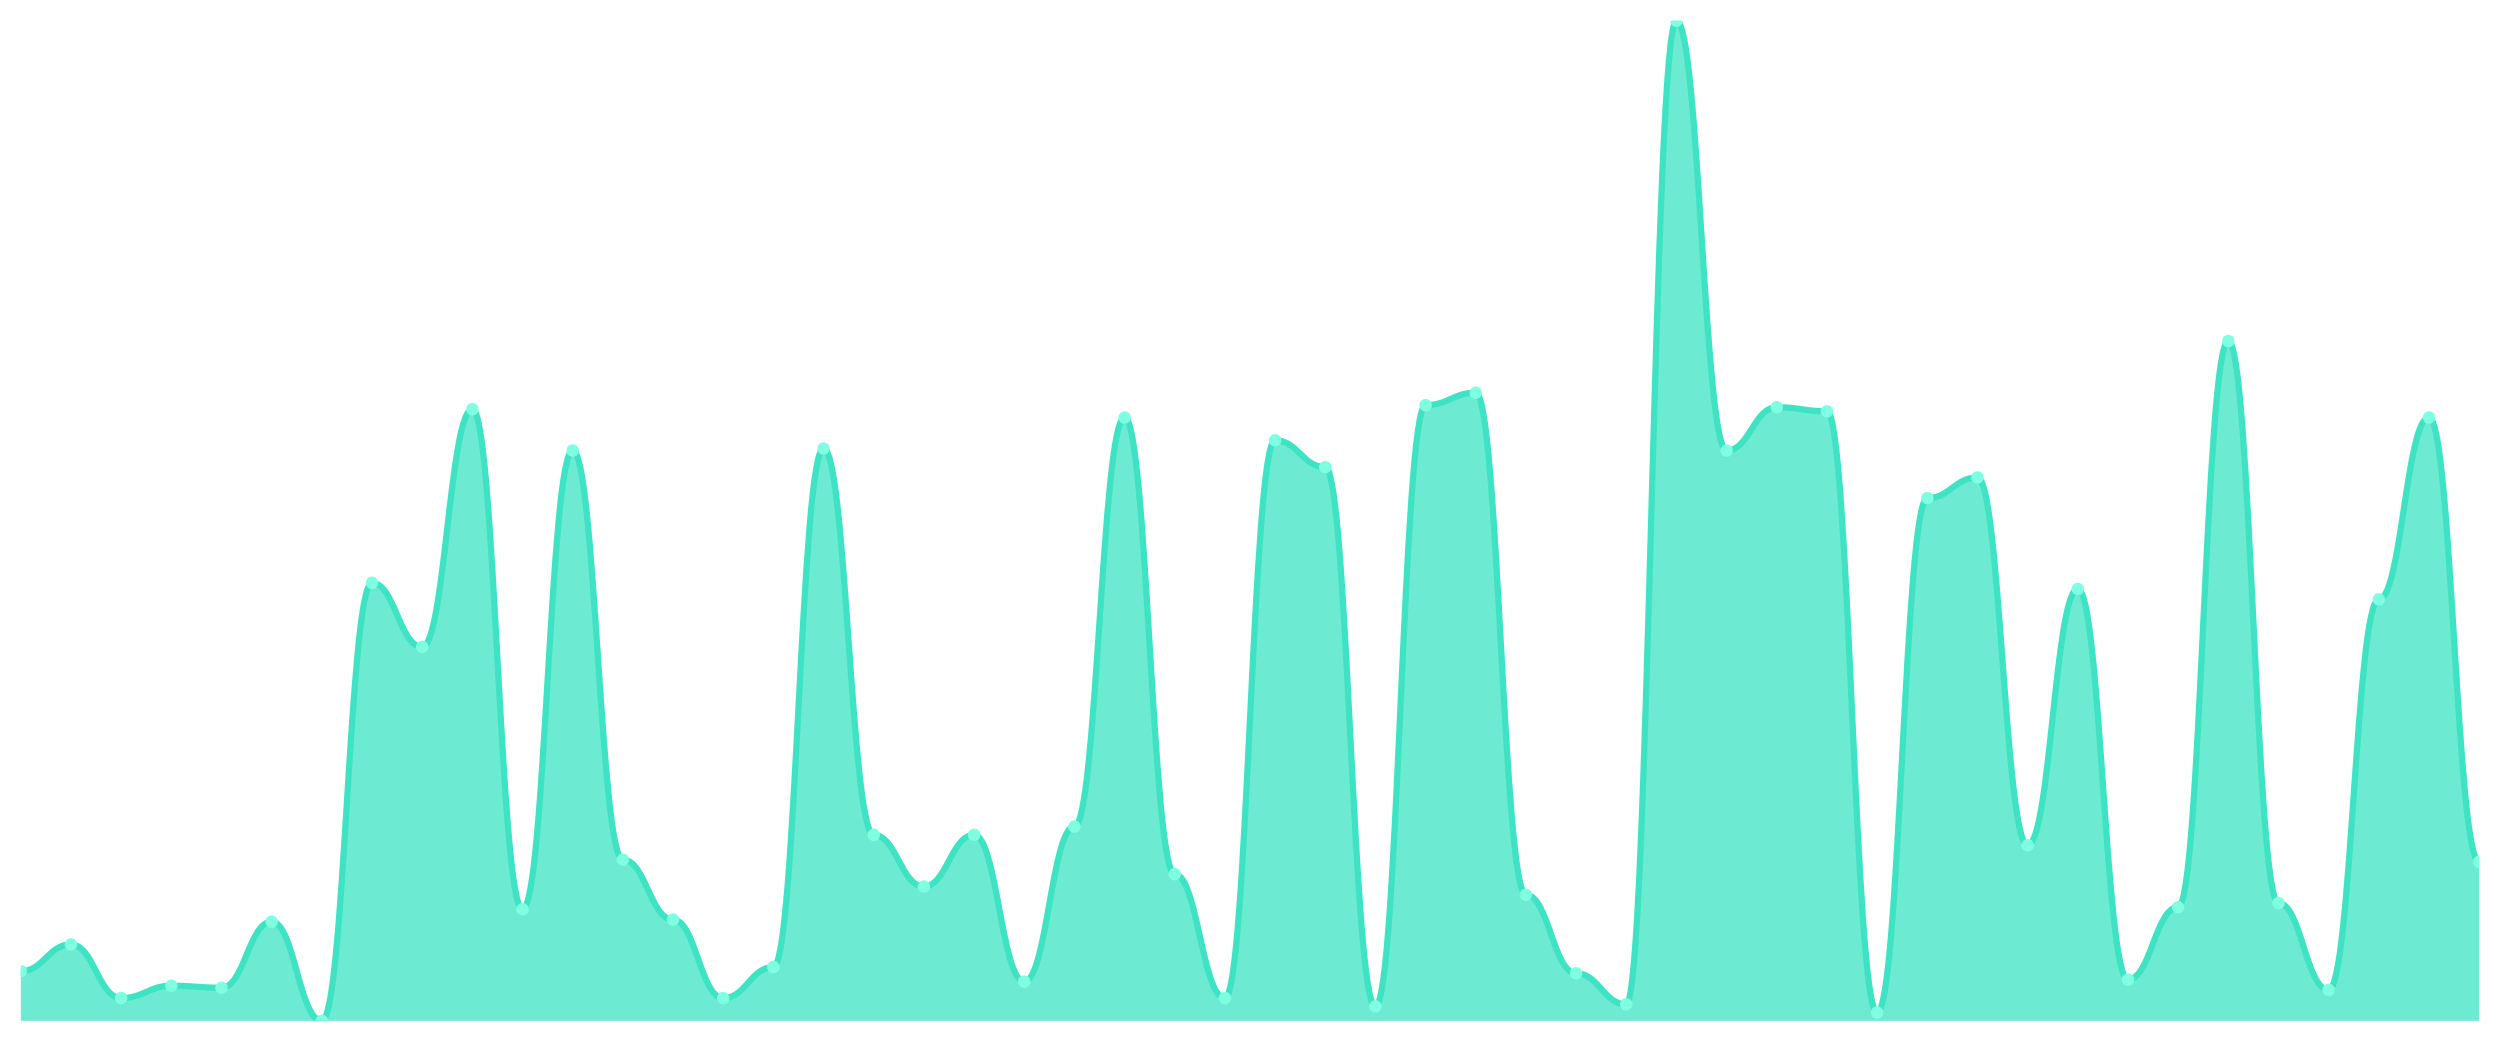
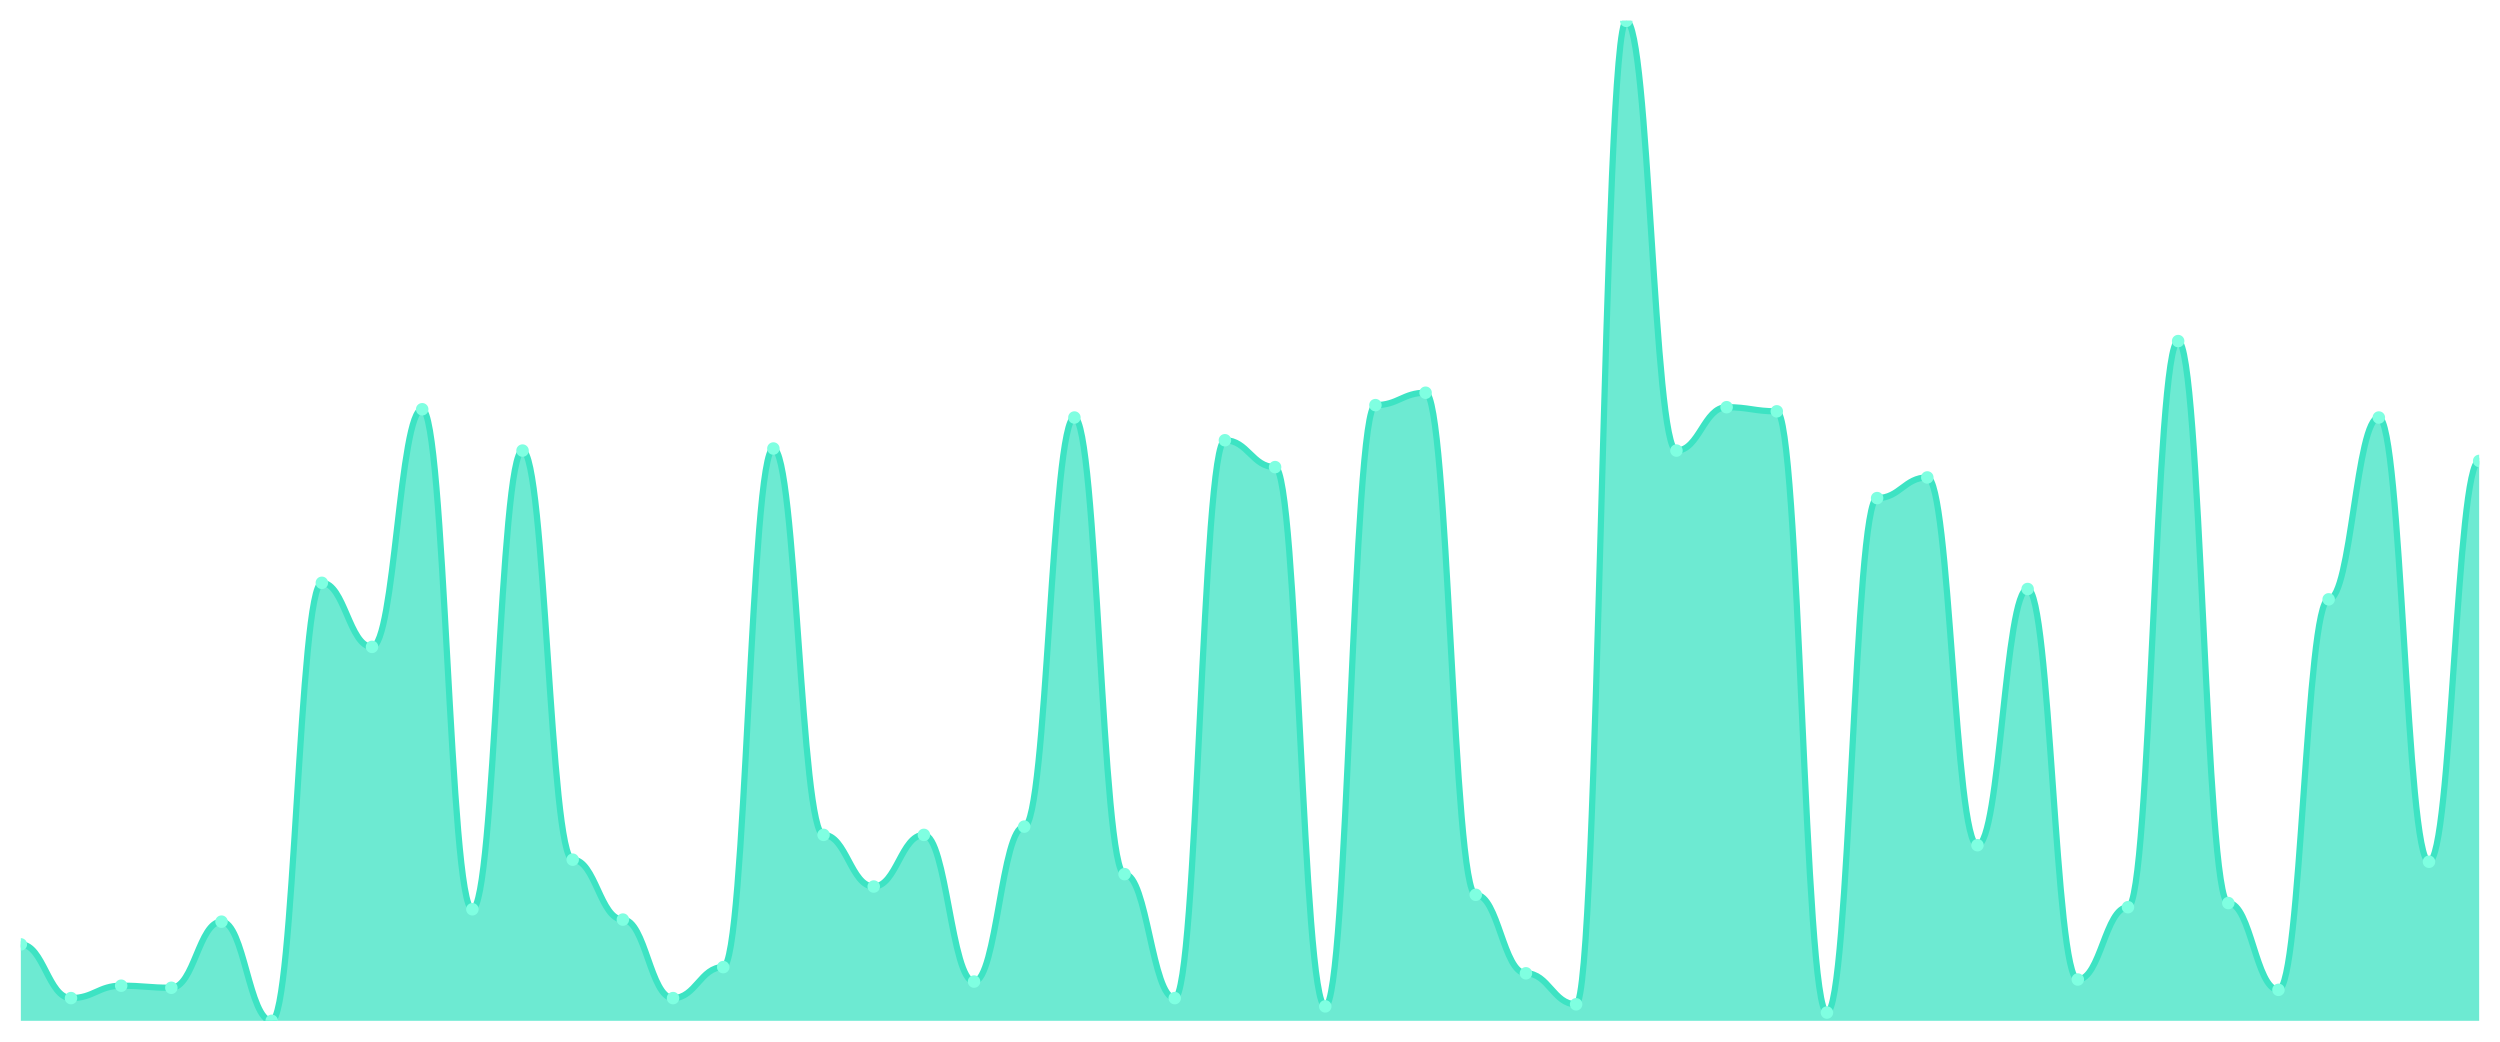
<svg xmlns="http://www.w3.org/2000/svg" viewBox="0 0 1200 500" width="1200" height="500">
  <defs>
    <clipPath id="c">
      <rect x="10" y="10" width="1180" height="480" />
    </clipPath>
  </defs>
  <rect width="1200" height="500" fill="none" />
  <g clip-path="url(#c)">
-     <path d="M 10,490 L 10,466.198 C 20.837,466.198 23.245,453.306 34.082,453.306 C 44.918,453.306 47.327,479.091 58.163,479.091 C 69,479.091 71.408,473.14 82.245,473.14 C 93.082,473.14 95.49,474.132 106.327,474.132 C 117.163,474.132 119.571,442.397 130.408,442.397 C 141.245,442.397 143.653,490 154.49,490 C 165.327,490 167.735,279.752 178.571,279.752 C 189.408,279.752 191.816,310.496 202.653,310.496 C 213.49,310.496 215.898,196.446 226.735,196.446 C 237.571,196.446 239.98,436.446 250.816,436.446 C 261.653,436.446 264.061,216.281 274.898,216.281 C 285.735,216.281 288.143,412.645 298.98,412.645 C 309.816,412.645 312.224,441.405 323.061,441.405 C 333.898,441.405 336.306,479.091 347.143,479.091 C 357.98,479.091 360.388,464.215 371.224,464.215 C 382.061,464.215 384.469,215.289 395.306,215.289 C 406.143,215.289 408.551,400.744 419.388,400.744 C 430.224,400.744 432.633,425.537 443.469,425.537 C 454.306,425.537 456.714,400.744 467.551,400.744 C 478.388,400.744 480.796,471.157 491.633,471.157 C 502.469,471.157 504.878,396.777 515.714,396.777 C 526.551,396.777 528.959,200.413 539.796,200.413 C 550.633,200.413 553.041,419.587 563.878,419.587 C 574.714,419.587 577.122,479.091 587.959,479.091 C 598.796,479.091 601.204,211.322 612.041,211.322 C 622.878,211.322 625.286,224.215 636.122,224.215 C 646.959,224.215 649.367,483.058 660.204,483.058 C 671.041,483.058 673.449,194.463 684.286,194.463 C 695.122,194.463 697.531,188.512 708.367,188.512 C 719.204,188.512 721.612,429.504 732.449,429.504 C 743.286,429.504 745.694,467.19 756.531,467.19 C 767.367,467.19 769.776,482.066 780.612,482.066 C 791.449,482.066 793.857,10 804.694,10 C 815.531,10 817.939,216.281 828.776,216.281 C 839.612,216.281 842.02,195.455 852.857,195.455 C 863.694,195.455 866.102,197.438 876.939,197.438 C 887.776,197.438 890.184,486.033 901.02,486.033 C 911.857,486.033 914.265,239.091 925.102,239.091 C 935.939,239.091 938.347,229.174 949.184,229.174 C 960.02,229.174 962.429,405.702 973.265,405.702 C 984.102,405.702 986.51,282.727 997.347,282.727 C 1008.184,282.727 1010.592,470.165 1021.429,470.165 C 1032.265,470.165 1034.673,435.455 1045.51,435.455 C 1056.347,435.455 1058.755,163.719 1069.592,163.719 C 1080.429,163.719 1082.837,433.471 1093.673,433.471 C 1104.51,433.471 1106.918,475.124 1117.755,475.124 C 1128.592,475.124 1131,287.686 1141.837,287.686 C 1152.673,287.686 1155.082,200.413 1165.918,200.413 C 1176.755,200.413 1179.163,413.636 1190,413.636 L 1190,490 Z" fill="rgba(61,227,195,0.75)" />
-     <path d="M 10,466.198 C 20.837,466.198 23.245,453.306 34.082,453.306 C 44.918,453.306 47.327,479.091 58.163,479.091 C 69,479.091 71.408,473.14 82.245,473.14 C 93.082,473.14 95.49,474.132 106.327,474.132 C 117.163,474.132 119.571,442.397 130.408,442.397 C 141.245,442.397 143.653,490 154.49,490 C 165.327,490 167.735,279.752 178.571,279.752 C 189.408,279.752 191.816,310.496 202.653,310.496 C 213.49,310.496 215.898,196.446 226.735,196.446 C 237.571,196.446 239.98,436.446 250.816,436.446 C 261.653,436.446 264.061,216.281 274.898,216.281 C 285.735,216.281 288.143,412.645 298.98,412.645 C 309.816,412.645 312.224,441.405 323.061,441.405 C 333.898,441.405 336.306,479.091 347.143,479.091 C 357.98,479.091 360.388,464.215 371.224,464.215 C 382.061,464.215 384.469,215.289 395.306,215.289 C 406.143,215.289 408.551,400.744 419.388,400.744 C 430.224,400.744 432.633,425.537 443.469,425.537 C 454.306,425.537 456.714,400.744 467.551,400.744 C 478.388,400.744 480.796,471.157 491.633,471.157 C 502.469,471.157 504.878,396.777 515.714,396.777 C 526.551,396.777 528.959,200.413 539.796,200.413 C 550.633,200.413 553.041,419.587 563.878,419.587 C 574.714,419.587 577.122,479.091 587.959,479.091 C 598.796,479.091 601.204,211.322 612.041,211.322 C 622.878,211.322 625.286,224.215 636.122,224.215 C 646.959,224.215 649.367,483.058 660.204,483.058 C 671.041,483.058 673.449,194.463 684.286,194.463 C 695.122,194.463 697.531,188.512 708.367,188.512 C 719.204,188.512 721.612,429.504 732.449,429.504 C 743.286,429.504 745.694,467.19 756.531,467.19 C 767.367,467.19 769.776,482.066 780.612,482.066 C 791.449,482.066 793.857,10 804.694,10 C 815.531,10 817.939,216.281 828.776,216.281 C 839.612,216.281 842.02,195.455 852.857,195.455 C 863.694,195.455 866.102,197.438 876.939,197.438 C 887.776,197.438 890.184,486.033 901.02,486.033 C 911.857,486.033 914.265,239.091 925.102,239.091 C 935.939,239.091 938.347,229.174 949.184,229.174 C 960.02,229.174 962.429,405.702 973.265,405.702 C 984.102,405.702 986.51,282.727 997.347,282.727 C 1008.184,282.727 1010.592,470.165 1021.429,470.165 C 1032.265,470.165 1034.673,435.455 1045.51,435.455 C 1056.347,435.455 1058.755,163.719 1069.592,163.719 C 1080.429,163.719 1082.837,433.471 1093.673,433.471 C 1104.51,433.471 1106.918,475.124 1117.755,475.124 C 1128.592,475.124 1131,287.686 1141.837,287.686 C 1152.673,287.686 1155.082,200.413 1165.918,200.413 C 1176.755,200.413 1179.163,413.636 1190,413.636" fill="none" stroke="#3de3c3" stroke-width="3" stroke-linecap="round" stroke-linejoin="round" />
-     <circle cx="10" cy="466.198" r="3" fill="#7fffe1" />
-     <circle cx="34.082" cy="453.306" r="3" fill="#7fffe1" />
-     <circle cx="58.163" cy="479.091" r="3" fill="#7fffe1" />
-     <circle cx="82.245" cy="473.14" r="3" fill="#7fffe1" />
-     <circle cx="106.327" cy="474.132" r="3" fill="#7fffe1" />
-     <circle cx="130.408" cy="442.397" r="3" fill="#7fffe1" />
-     <circle cx="154.49" cy="490" r="3" fill="#7fffe1" />
-     <circle cx="178.571" cy="279.752" r="3" fill="#7fffe1" />
-     <circle cx="202.653" cy="310.496" r="3" fill="#7fffe1" />
-     <circle cx="226.735" cy="196.446" r="3" fill="#7fffe1" />
-     <circle cx="250.816" cy="436.446" r="3" fill="#7fffe1" />
-     <circle cx="274.898" cy="216.281" r="3" fill="#7fffe1" />
-     <circle cx="298.98" cy="412.645" r="3" fill="#7fffe1" />
-     <circle cx="323.061" cy="441.405" r="3" fill="#7fffe1" />
-     <circle cx="347.143" cy="479.091" r="3" fill="#7fffe1" />
-     <circle cx="371.224" cy="464.215" r="3" fill="#7fffe1" />
-     <circle cx="395.306" cy="215.289" r="3" fill="#7fffe1" />
-     <circle cx="419.388" cy="400.744" r="3" fill="#7fffe1" />
-     <circle cx="443.469" cy="425.537" r="3" fill="#7fffe1" />
-     <circle cx="467.551" cy="400.744" r="3" fill="#7fffe1" />
-     <circle cx="491.633" cy="471.157" r="3" fill="#7fffe1" />
-     <circle cx="515.714" cy="396.777" r="3" fill="#7fffe1" />
-     <circle cx="539.796" cy="200.413" r="3" fill="#7fffe1" />
-     <circle cx="563.878" cy="419.587" r="3" fill="#7fffe1" />
-     <circle cx="587.959" cy="479.091" r="3" fill="#7fffe1" />
-     <circle cx="612.041" cy="211.322" r="3" fill="#7fffe1" />
-     <circle cx="636.122" cy="224.215" r="3" fill="#7fffe1" />
-     <circle cx="660.204" cy="483.058" r="3" fill="#7fffe1" />
-     <circle cx="684.286" cy="194.463" r="3" fill="#7fffe1" />
-     <circle cx="708.367" cy="188.512" r="3" fill="#7fffe1" />
-     <circle cx="732.449" cy="429.504" r="3" fill="#7fffe1" />
-     <circle cx="756.531" cy="467.19" r="3" fill="#7fffe1" />
-     <circle cx="780.612" cy="482.066" r="3" fill="#7fffe1" />
-     <circle cx="804.694" cy="10" r="3" fill="#7fffe1" />
-     <circle cx="828.776" cy="216.281" r="3" fill="#7fffe1" />
-     <circle cx="852.857" cy="195.455" r="3" fill="#7fffe1" />
-     <circle cx="876.939" cy="197.438" r="3" fill="#7fffe1" />
-     <circle cx="901.02" cy="486.033" r="3" fill="#7fffe1" />
-     <circle cx="925.102" cy="239.091" r="3" fill="#7fffe1" />
-     <circle cx="949.184" cy="229.174" r="3" fill="#7fffe1" />
-     <circle cx="973.265" cy="405.702" r="3" fill="#7fffe1" />
-     <circle cx="997.347" cy="282.727" r="3" fill="#7fffe1" />
-     <circle cx="1021.429" cy="470.165" r="3" fill="#7fffe1" />
-     <circle cx="1045.51" cy="435.455" r="3" fill="#7fffe1" />
-     <circle cx="1069.592" cy="163.719" r="3" fill="#7fffe1" />
-     <circle cx="1093.673" cy="433.471" r="3" fill="#7fffe1" />
-     <circle cx="1117.755" cy="475.124" r="3" fill="#7fffe1" />
-     <circle cx="1141.837" cy="287.686" r="3" fill="#7fffe1" />
-     <circle cx="1165.918" cy="200.413" r="3" fill="#7fffe1" />
-     <circle cx="1190" cy="413.636" r="3" fill="#7fffe1" />
+     <path d="M 10,490 L 10,453.306 C 20.837,453.306 23.245,479.091 34.082,479.091 C 44.918,479.091 47.327,473.14 58.163,473.14 C 69,473.14 71.408,474.132 82.245,474.132 C 93.082,474.132 95.49,442.397 106.327,442.397 C 117.163,442.397 119.571,490 130.408,490 C 141.245,490 143.653,279.752 154.49,279.752 C 165.327,279.752 167.735,310.496 178.571,310.496 C 189.408,310.496 191.816,196.446 202.653,196.446 C 213.49,196.446 215.898,436.446 226.735,436.446 C 237.571,436.446 239.98,216.281 250.816,216.281 C 261.653,216.281 264.061,412.645 274.898,412.645 C 285.735,412.645 288.143,441.405 298.98,441.405 C 309.816,441.405 312.224,479.091 323.061,479.091 C 333.898,479.091 336.306,464.215 347.143,464.215 C 357.98,464.215 360.388,215.289 371.224,215.289 C 382.061,215.289 384.469,400.744 395.306,400.744 C 406.143,400.744 408.551,425.537 419.388,425.537 C 430.224,425.537 432.633,400.744 443.469,400.744 C 454.306,400.744 456.714,471.157 467.551,471.157 C 478.388,471.157 480.796,396.777 491.633,396.777 C 502.469,396.777 504.878,200.413 515.714,200.413 C 526.551,200.413 528.959,419.587 539.796,419.587 C 550.633,419.587 553.041,479.091 563.878,479.091 C 574.714,479.091 577.122,211.322 587.959,211.322 C 598.796,211.322 601.204,224.215 612.041,224.215 C 622.878,224.215 625.286,483.058 636.122,483.058 C 646.959,483.058 649.367,194.463 660.204,194.463 C 671.041,194.463 673.449,188.512 684.286,188.512 C 695.122,188.512 697.531,429.504 708.367,429.504 C 719.204,429.504 721.612,467.19 732.449,467.19 C 743.286,467.19 745.694,482.066 756.531,482.066 C 767.367,482.066 769.776,10 780.612,10 C 791.449,10 793.857,216.281 804.694,216.281 C 815.531,216.281 817.939,195.455 828.776,195.455 C 839.612,195.455 842.02,197.438 852.857,197.438 C 863.694,197.438 866.102,486.033 876.939,486.033 C 887.776,486.033 890.184,239.091 901.02,239.091 C 911.857,239.091 914.265,229.174 925.102,229.174 C 935.939,229.174 938.347,405.702 949.184,405.702 C 960.02,405.702 962.429,282.727 973.265,282.727 C 984.102,282.727 986.51,470.165 997.347,470.165 C 1008.184,470.165 1010.592,435.455 1021.429,435.455 C 1032.265,435.455 1034.673,163.719 1045.51,163.719 C 1056.347,163.719 1058.755,433.471 1069.592,433.471 C 1080.429,433.471 1082.837,475.124 1093.673,475.124 C 1104.51,475.124 1106.918,287.686 1117.755,287.686 C 1128.592,287.686 1131,200.413 1141.837,200.413 C 1152.673,200.413 1155.082,413.636 1165.918,413.636 C 1176.755,413.636 1179.163,221.24 1190,221.24 L 1190,490 Z" fill="rgba(61,227,195,0.75)" />
+     <path d="M 10,453.306 C 20.837,453.306 23.245,479.091 34.082,479.091 C 44.918,479.091 47.327,473.14 58.163,473.14 C 69,473.14 71.408,474.132 82.245,474.132 C 93.082,474.132 95.49,442.397 106.327,442.397 C 117.163,442.397 119.571,490 130.408,490 C 141.245,490 143.653,279.752 154.49,279.752 C 165.327,279.752 167.735,310.496 178.571,310.496 C 189.408,310.496 191.816,196.446 202.653,196.446 C 213.49,196.446 215.898,436.446 226.735,436.446 C 237.571,436.446 239.98,216.281 250.816,216.281 C 261.653,216.281 264.061,412.645 274.898,412.645 C 285.735,412.645 288.143,441.405 298.98,441.405 C 309.816,441.405 312.224,479.091 323.061,479.091 C 333.898,479.091 336.306,464.215 347.143,464.215 C 357.98,464.215 360.388,215.289 371.224,215.289 C 382.061,215.289 384.469,400.744 395.306,400.744 C 406.143,400.744 408.551,425.537 419.388,425.537 C 430.224,425.537 432.633,400.744 443.469,400.744 C 454.306,400.744 456.714,471.157 467.551,471.157 C 478.388,471.157 480.796,396.777 491.633,396.777 C 502.469,396.777 504.878,200.413 515.714,200.413 C 526.551,200.413 528.959,419.587 539.796,419.587 C 550.633,419.587 553.041,479.091 563.878,479.091 C 574.714,479.091 577.122,211.322 587.959,211.322 C 598.796,211.322 601.204,224.215 612.041,224.215 C 622.878,224.215 625.286,483.058 636.122,483.058 C 646.959,483.058 649.367,194.463 660.204,194.463 C 671.041,194.463 673.449,188.512 684.286,188.512 C 695.122,188.512 697.531,429.504 708.367,429.504 C 719.204,429.504 721.612,467.19 732.449,467.19 C 743.286,467.19 745.694,482.066 756.531,482.066 C 767.367,482.066 769.776,10 780.612,10 C 791.449,10 793.857,216.281 804.694,216.281 C 815.531,216.281 817.939,195.455 828.776,195.455 C 839.612,195.455 842.02,197.438 852.857,197.438 C 863.694,197.438 866.102,486.033 876.939,486.033 C 887.776,486.033 890.184,239.091 901.02,239.091 C 911.857,239.091 914.265,229.174 925.102,229.174 C 935.939,229.174 938.347,405.702 949.184,405.702 C 960.02,405.702 962.429,282.727 973.265,282.727 C 984.102,282.727 986.51,470.165 997.347,470.165 C 1008.184,470.165 1010.592,435.455 1021.429,435.455 C 1032.265,435.455 1034.673,163.719 1045.51,163.719 C 1056.347,163.719 1058.755,433.471 1069.592,433.471 C 1080.429,433.471 1082.837,475.124 1093.673,475.124 C 1104.51,475.124 1106.918,287.686 1117.755,287.686 C 1128.592,287.686 1131,200.413 1141.837,200.413 C 1152.673,200.413 1155.082,413.636 1165.918,413.636 C 1176.755,413.636 1179.163,221.24 1190,221.24" fill="none" stroke="#3de3c3" stroke-width="3" stroke-linecap="round" stroke-linejoin="round" />
+     <circle cx="10" cy="453.306" r="3" fill="#7fffe1" />
+     <circle cx="34.082" cy="479.091" r="3" fill="#7fffe1" />
+     <circle cx="58.163" cy="473.14" r="3" fill="#7fffe1" />
+     <circle cx="82.245" cy="474.132" r="3" fill="#7fffe1" />
+     <circle cx="106.327" cy="442.397" r="3" fill="#7fffe1" />
+     <circle cx="130.408" cy="490" r="3" fill="#7fffe1" />
+     <circle cx="154.49" cy="279.752" r="3" fill="#7fffe1" />
+     <circle cx="178.571" cy="310.496" r="3" fill="#7fffe1" />
+     <circle cx="202.653" cy="196.446" r="3" fill="#7fffe1" />
+     <circle cx="226.735" cy="436.446" r="3" fill="#7fffe1" />
+     <circle cx="250.816" cy="216.281" r="3" fill="#7fffe1" />
+     <circle cx="274.898" cy="412.645" r="3" fill="#7fffe1" />
+     <circle cx="298.98" cy="441.405" r="3" fill="#7fffe1" />
+     <circle cx="323.061" cy="479.091" r="3" fill="#7fffe1" />
+     <circle cx="347.143" cy="464.215" r="3" fill="#7fffe1" />
+     <circle cx="371.224" cy="215.289" r="3" fill="#7fffe1" />
+     <circle cx="395.306" cy="400.744" r="3" fill="#7fffe1" />
+     <circle cx="419.388" cy="425.537" r="3" fill="#7fffe1" />
+     <circle cx="443.469" cy="400.744" r="3" fill="#7fffe1" />
+     <circle cx="467.551" cy="471.157" r="3" fill="#7fffe1" />
+     <circle cx="491.633" cy="396.777" r="3" fill="#7fffe1" />
+     <circle cx="515.714" cy="200.413" r="3" fill="#7fffe1" />
+     <circle cx="539.796" cy="419.587" r="3" fill="#7fffe1" />
+     <circle cx="563.878" cy="479.091" r="3" fill="#7fffe1" />
+     <circle cx="587.959" cy="211.322" r="3" fill="#7fffe1" />
+     <circle cx="612.041" cy="224.215" r="3" fill="#7fffe1" />
+     <circle cx="636.122" cy="483.058" r="3" fill="#7fffe1" />
+     <circle cx="660.204" cy="194.463" r="3" fill="#7fffe1" />
+     <circle cx="684.286" cy="188.512" r="3" fill="#7fffe1" />
+     <circle cx="708.367" cy="429.504" r="3" fill="#7fffe1" />
+     <circle cx="732.449" cy="467.19" r="3" fill="#7fffe1" />
+     <circle cx="756.531" cy="482.066" r="3" fill="#7fffe1" />
+     <circle cx="780.612" cy="10" r="3" fill="#7fffe1" />
+     <circle cx="804.694" cy="216.281" r="3" fill="#7fffe1" />
+     <circle cx="828.776" cy="195.455" r="3" fill="#7fffe1" />
+     <circle cx="852.857" cy="197.438" r="3" fill="#7fffe1" />
+     <circle cx="876.939" cy="486.033" r="3" fill="#7fffe1" />
+     <circle cx="901.02" cy="239.091" r="3" fill="#7fffe1" />
+     <circle cx="925.102" cy="229.174" r="3" fill="#7fffe1" />
+     <circle cx="949.184" cy="405.702" r="3" fill="#7fffe1" />
+     <circle cx="973.265" cy="282.727" r="3" fill="#7fffe1" />
+     <circle cx="997.347" cy="470.165" r="3" fill="#7fffe1" />
+     <circle cx="1021.429" cy="435.455" r="3" fill="#7fffe1" />
+     <circle cx="1045.51" cy="163.719" r="3" fill="#7fffe1" />
+     <circle cx="1069.592" cy="433.471" r="3" fill="#7fffe1" />
+     <circle cx="1093.673" cy="475.124" r="3" fill="#7fffe1" />
+     <circle cx="1117.755" cy="287.686" r="3" fill="#7fffe1" />
+     <circle cx="1141.837" cy="200.413" r="3" fill="#7fffe1" />
+     <circle cx="1165.918" cy="413.636" r="3" fill="#7fffe1" />
+     <circle cx="1190" cy="221.24" r="3" fill="#7fffe1" />
  </g>
</svg>
